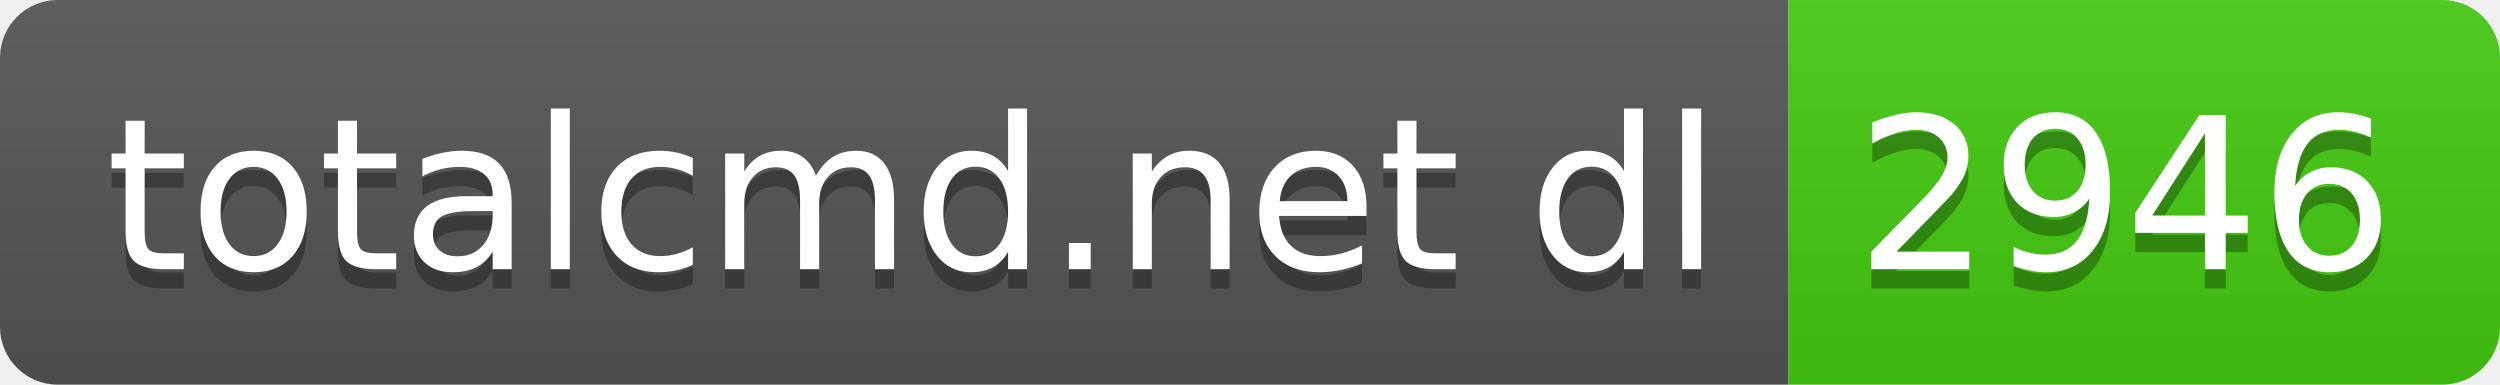
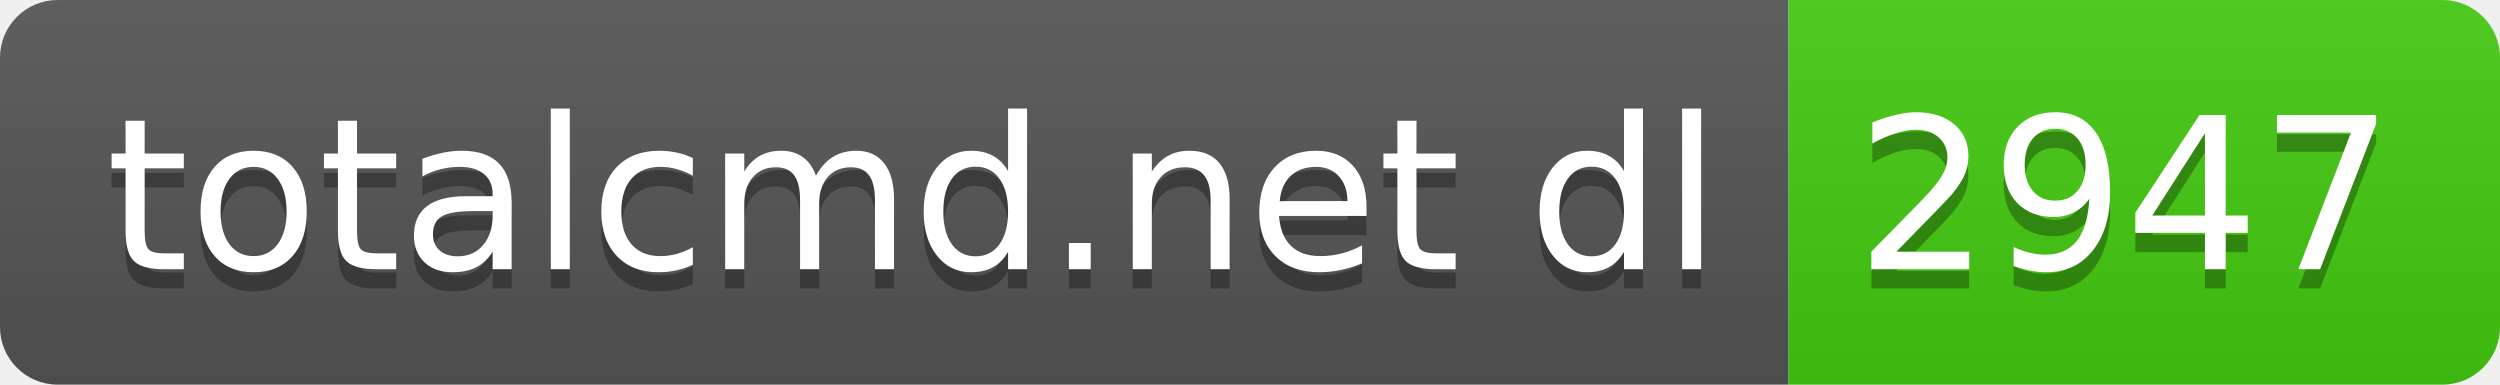
- <svg xmlns="http://www.w3.org/2000/svg" width="130" height="20" role="img" aria-label="totalcmd.net dl: 2946">
+ <svg xmlns="http://www.w3.org/2000/svg" width="130" height="20" role="img" aria-label="totalcmd.net dl: 2947">
  <linearGradient id="s" x2="0" y2="100%">
    <stop offset="0" stop-color="#bbb" stop-opacity=".1" />
    <stop offset="1" stop-opacity=".1" />
  </linearGradient>
  <clipPath id="r">
    <rect width="130" height="20" rx="3" fill="#fff" />
  </clipPath>
  <g clip-path="url(#r)">
    <rect width="93" height="20" fill="#555" />
    <rect x="93" width="37" height="20" fill="#4c1" />
    <rect width="130" height="20" fill="url(#s)" />
  </g>
  <g fill="#fff" text-anchor="middle" font-family="Verdana,Geneva,DejaVu Sans,sans-serif" text-rendering="geometricPrecision" font-size="110">
    <text aria-hidden="true" x="475" y="150" fill="#010101" fill-opacity=".3" transform="scale(.1)" textLength="830">totalcmd.net dl</text>
    <text x="475" y="140" transform="scale(.1)" fill="#fff" textLength="830">totalcmd.net dl</text>
-     <text aria-hidden="true" x="1105" y="150" fill="#010101" fill-opacity=".3" transform="scale(.1)" textLength="270">2946</text>
-     <text x="1105" y="140" transform="scale(.1)" fill="#fff" textLength="270">2946</text>
+     <text aria-hidden="true" x="1105" y="150" fill="#010101" fill-opacity=".3" transform="scale(.1)" textLength="270">2947</text>
+     <text x="1105" y="140" transform="scale(.1)" fill="#fff" textLength="270">2947</text>
  </g>
</svg>
